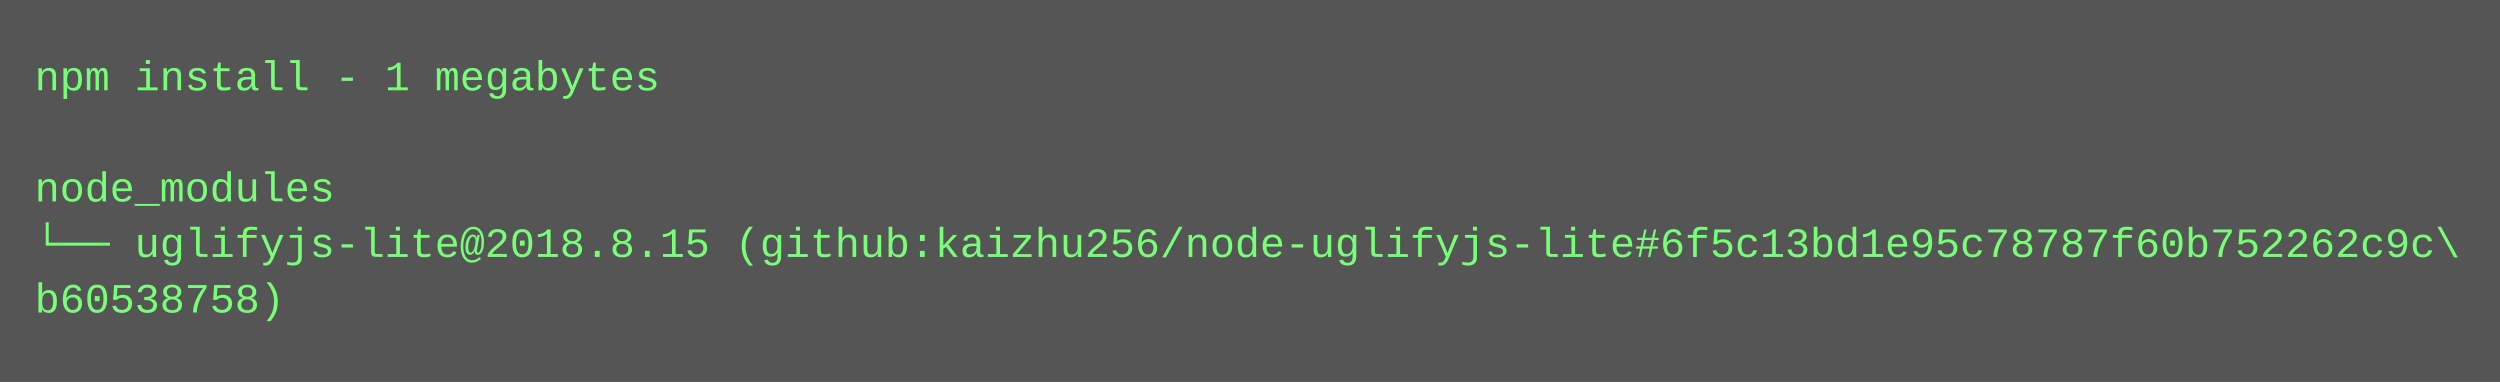
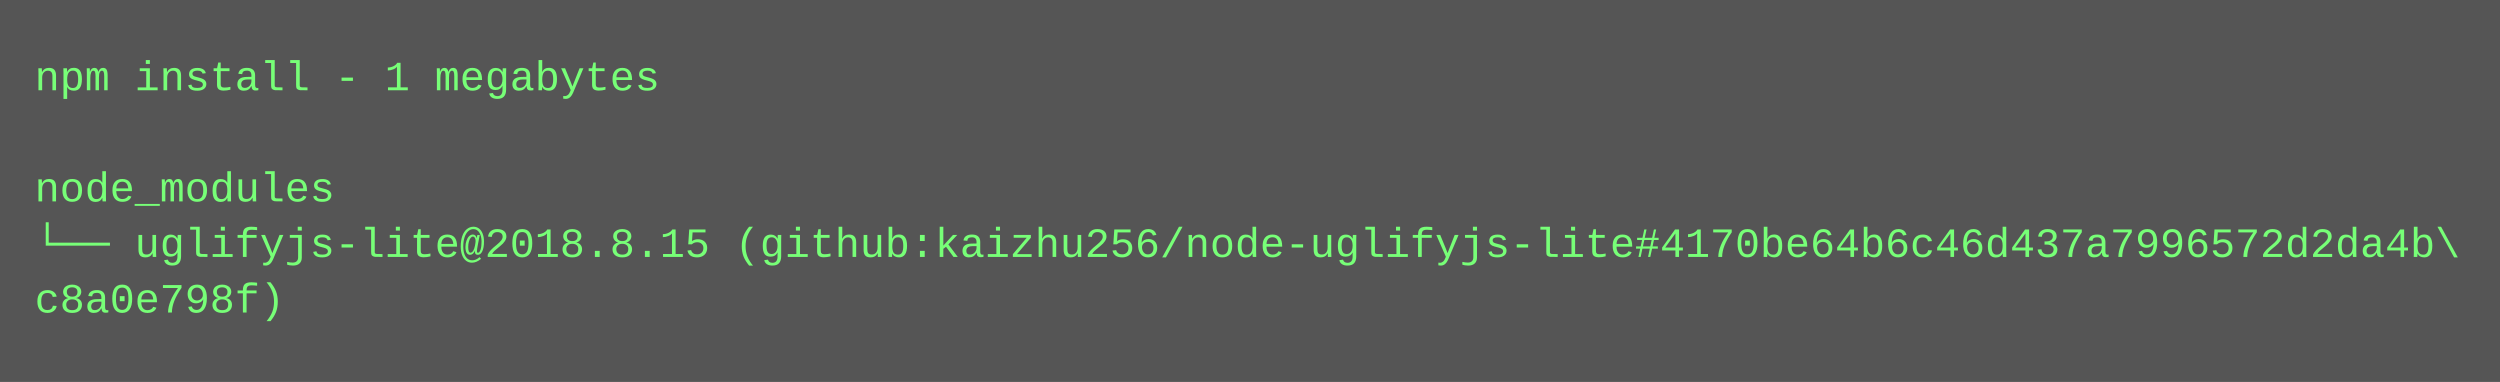
<svg xmlns="http://www.w3.org/2000/svg" height="110" width="720">
  <rect height="110" fill="#555" width="720" />
  <text fill="#7f7" font-family="Courier New" font-size="12" xml:space="preserve">
    <tspan x="10" y="26">npm install - 1 megabytes</tspan>
    <tspan x="10" y="42" />
    <tspan x="10" y="58">node_modules</tspan>
-     <tspan x="10" y="74">└── uglifyjs-lite@2018.8.15 (github:kaizhu256/node-uglifyjs-lite#6f5c13bd1e95c78787f60b752262c9c\</tspan>
-     <tspan x="10" y="90">b60538758)</tspan>
+     <tspan x="10" y="74">└── uglifyjs-lite@2018.8.15 (github:kaizhu256/node-uglifyjs-lite#4170be64b6c46d437a7996572d2da4b\</tspan>
+     <tspan x="10" y="90">c8a0e798f)</tspan>
  </text>
</svg>
